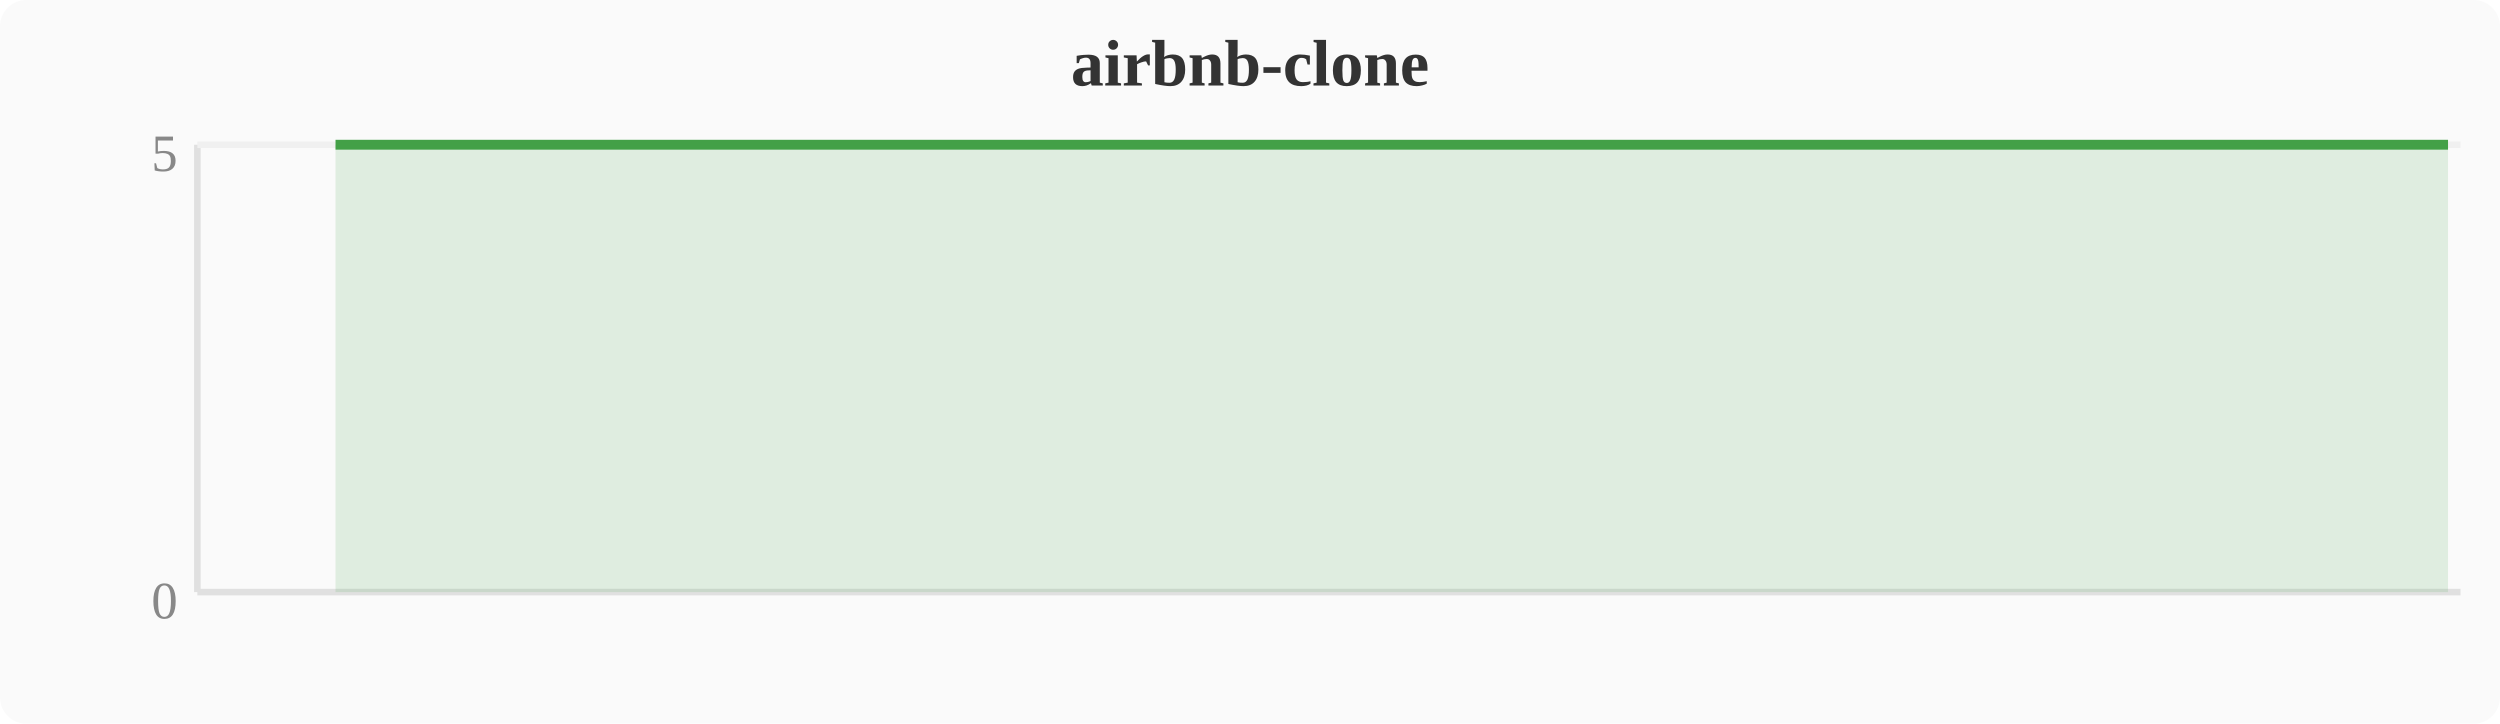
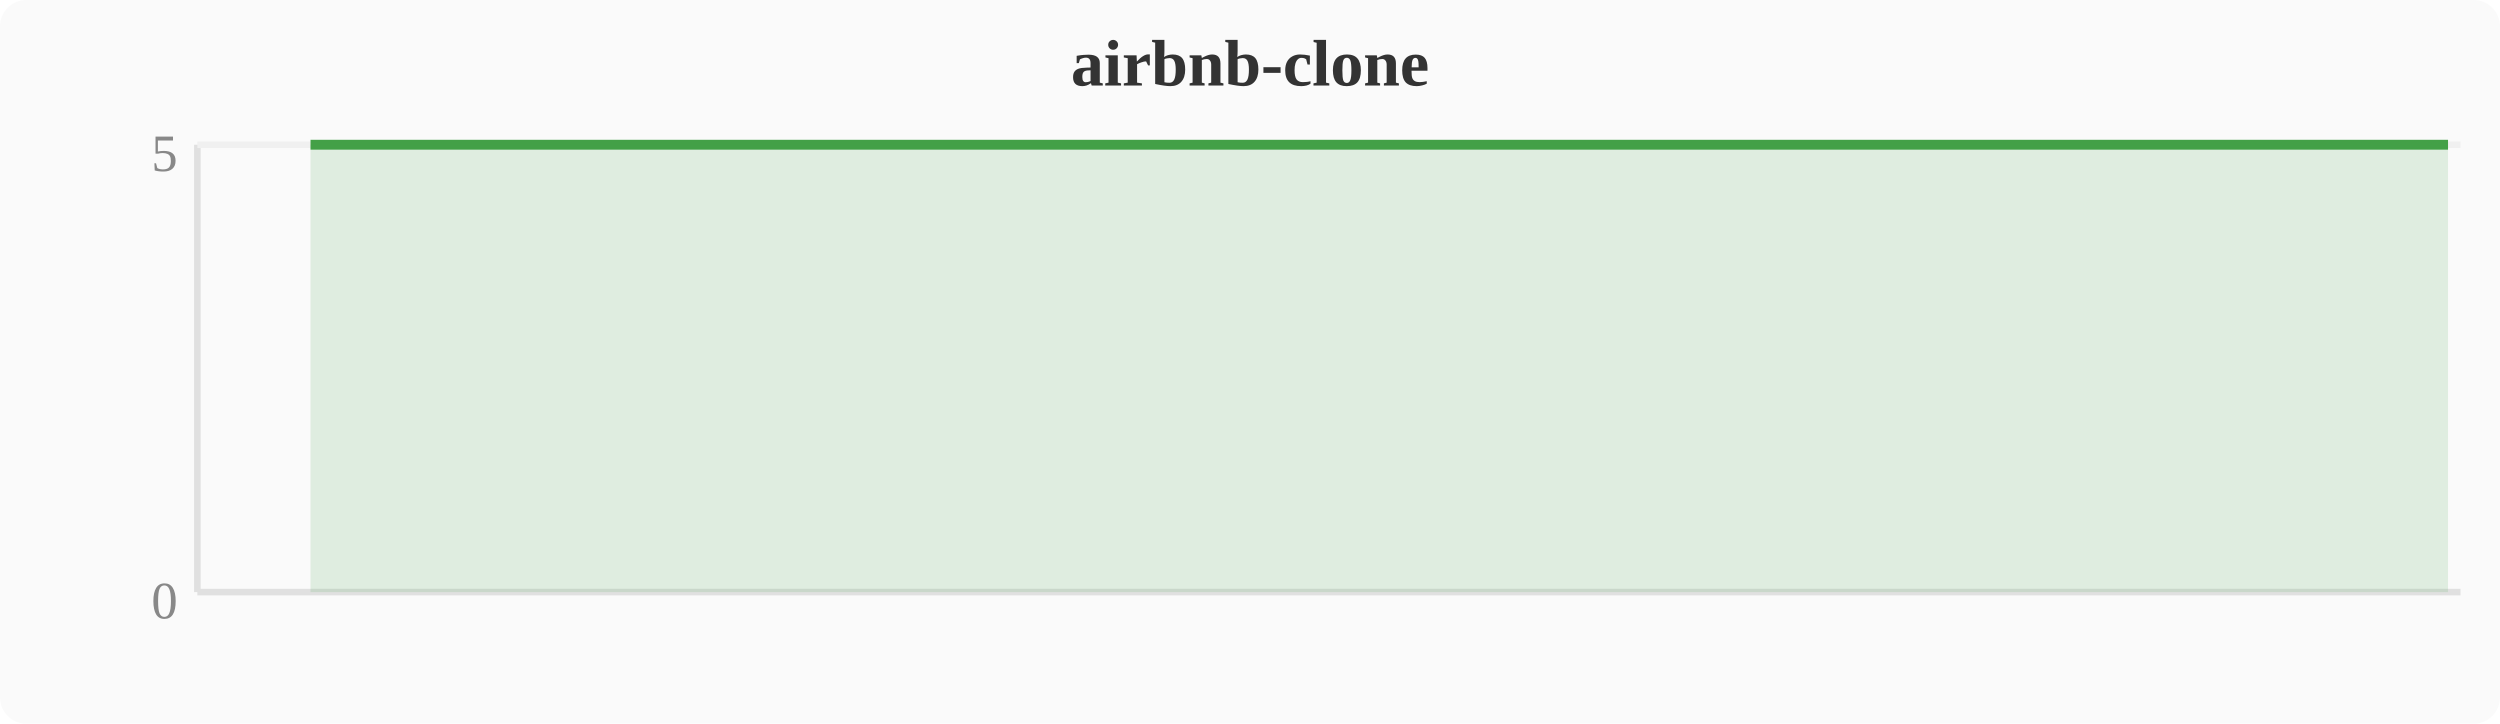
<svg xmlns="http://www.w3.org/2000/svg" width="380" height="110" viewBox="0 0 380 110">
  <rect width="380" height="110" fill="#fafafa" rx="4" />
  <text x="190" y="13" text-anchor="middle" font-size="10" font-weight="bold" fill="#333">airbnb-clone</text>
  <line x1="30" y1="22" x2="30" y2="90" stroke="#e0e0e0" stroke-width="1" />
  <line x1="30" y1="90" x2="374" y2="90" stroke="#e0e0e0" stroke-width="1" />
  <line x1="30" y1="22" x2="374" y2="22" stroke="#f0f0f0" stroke-width="1" />
  <text x="27" y="94" text-anchor="end" font-size="8" fill="#888">0</text>
  <text x="27" y="26" text-anchor="end" font-size="8" fill="#888">5</text>
-   <polygon points="51.0,22.0 54.8,22.0 58.7,22.0 62.5,22.0 66.3,22.0 70.1,22.0 74.0,22.0 77.8,22.0 81.6,22.0 85.4,22.0 89.2,22.0 93.1,22.0 96.9,22.0 100.7,22.0 104.5,22.0 108.4,22.0 112.2,22.0 116.0,22.0 119.8,22.0 123.6,22.0 127.5,22.0 131.3,22.0 135.1,22.0 138.9,22.0 142.8,22.0 146.6,22.0 150.4,22.0 154.2,22.0 158.0,22.0 161.9,22.0 165.7,22.0 169.5,22.0 173.3,22.0 177.2,22.0 181.0,22.0 184.8,22.0 188.6,22.0 192.4,22.0 196.3,22.0 200.1,22.0 203.9,22.0 207.7,22.0 211.6,22.0 215.4,22.0 219.2,22.0 223.0,22.0 226.8,22.0 230.7,22.0 234.5,22.0 238.3,22.0 242.1,22.0 246.0,22.0 249.8,22.0 253.6,22.0 257.4,22.0 261.2,22.0 265.1,22.0 268.9,22.0 272.7,22.0 276.5,22.0 280.4,22.0 284.2,22.0 288.0,22.0 291.8,22.0 295.6,22.0 299.5,22.0 303.3,22.0 307.1,22.0 310.9,22.0 314.8,22.0 318.6,22.0 322.4,22.0 326.2,22.0 330.0,22.0 333.9,22.0 337.7,22.0 341.5,22.0 345.3,22.0 349.2,22.0 353.0,22.0 356.8,22.0 360.6,22.0 364.4,22.0 368.3,22.0 372.1,22.0 372.1,90 51.0,90" fill="#43a047" opacity="0.15" />
-   <polyline points="51.0,22.0 54.8,22.0 58.7,22.0 62.5,22.0 66.3,22.0 70.1,22.0 74.0,22.0 77.8,22.0 81.6,22.0 85.4,22.0 89.2,22.0 93.1,22.0 96.9,22.0 100.7,22.0 104.5,22.0 108.4,22.0 112.2,22.0 116.0,22.0 119.8,22.0 123.6,22.0 127.5,22.0 131.3,22.0 135.1,22.0 138.9,22.0 142.8,22.0 146.6,22.0 150.4,22.0 154.2,22.0 158.0,22.0 161.9,22.0 165.7,22.0 169.5,22.0 173.3,22.0 177.2,22.0 181.0,22.0 184.8,22.0 188.6,22.0 192.4,22.0 196.3,22.0 200.1,22.0 203.9,22.0 207.7,22.0 211.6,22.0 215.4,22.0 219.2,22.0 223.0,22.0 226.8,22.0 230.7,22.0 234.5,22.0 238.3,22.0 242.1,22.0 246.0,22.0 249.8,22.0 253.6,22.0 257.4,22.0 261.2,22.0 265.1,22.0 268.9,22.0 272.7,22.0 276.5,22.0 280.4,22.0 284.2,22.0 288.0,22.0 291.8,22.0 295.6,22.0 299.5,22.0 303.3,22.0 307.1,22.0 310.9,22.0 314.8,22.0 318.6,22.0 322.4,22.0 326.2,22.0 330.0,22.0 333.9,22.0 337.7,22.0 341.5,22.0 345.3,22.0 349.2,22.0 353.0,22.0 356.8,22.0 360.6,22.0 364.4,22.0 368.3,22.0 372.1,22.0" fill="none" stroke="#43a047" stroke-width="1.5" stroke-linejoin="round" />
+   <polygon points="47.2,22.0 51.0,22.0 54.8,22.0 58.7,22.0 62.5,22.0 66.3,22.0 70.1,22.0 74.0,22.0 77.8,22.0 81.6,22.0 85.4,22.0 89.2,22.0 93.1,22.0 96.9,22.0 100.7,22.0 104.5,22.0 108.4,22.0 112.2,22.0 116.0,22.0 119.8,22.0 123.6,22.0 127.5,22.0 131.3,22.0 135.1,22.0 138.9,22.0 142.8,22.0 146.6,22.0 150.4,22.0 154.2,22.0 158.0,22.0 161.9,22.0 165.7,22.0 169.5,22.0 173.3,22.0 177.2,22.0 181.0,22.0 184.8,22.0 188.6,22.0 192.4,22.0 196.3,22.0 200.1,22.0 203.9,22.0 207.7,22.0 211.6,22.0 215.4,22.0 219.2,22.0 223.0,22.0 226.8,22.0 230.7,22.0 234.5,22.0 238.3,22.0 242.1,22.0 246.0,22.0 249.8,22.0 253.6,22.0 257.4,22.0 261.2,22.0 265.1,22.0 268.9,22.0 272.7,22.0 276.5,22.0 280.4,22.0 284.2,22.0 288.0,22.0 291.8,22.0 295.6,22.0 299.5,22.0 303.3,22.0 307.1,22.0 310.9,22.0 314.8,22.0 318.6,22.0 322.4,22.0 326.2,22.0 330.0,22.0 333.9,22.0 337.7,22.0 341.5,22.0 345.3,22.0 349.2,22.0 353.0,22.0 356.8,22.0 360.6,22.0 364.4,22.0 368.3,22.0 372.1,22.0 372.1,90 47.2,90" fill="#43a047" opacity="0.15" />
+   <polyline points="47.2,22.0 51.0,22.0 54.8,22.0 58.7,22.0 62.5,22.0 66.3,22.0 70.1,22.0 74.0,22.0 77.8,22.0 81.6,22.0 85.4,22.0 89.2,22.0 93.1,22.0 96.9,22.0 100.7,22.0 104.5,22.0 108.4,22.0 112.2,22.0 116.0,22.0 119.8,22.0 123.6,22.0 127.5,22.0 131.3,22.0 135.1,22.0 138.9,22.0 142.8,22.0 146.6,22.0 150.4,22.0 154.2,22.0 158.0,22.0 161.9,22.0 165.7,22.0 169.5,22.0 173.3,22.0 177.2,22.0 181.0,22.0 184.8,22.0 188.6,22.0 192.4,22.0 196.3,22.0 200.1,22.0 203.9,22.0 207.7,22.0 211.6,22.0 215.4,22.0 219.2,22.0 223.0,22.0 226.8,22.0 230.7,22.0 234.5,22.0 238.3,22.0 242.1,22.0 246.0,22.0 249.8,22.0 253.6,22.0 257.4,22.0 261.2,22.0 265.1,22.0 268.9,22.0 272.7,22.0 276.5,22.0 280.4,22.0 284.2,22.0 288.0,22.0 291.8,22.0 295.6,22.0 299.5,22.0 303.3,22.0 307.1,22.0 310.9,22.0 314.8,22.0 318.6,22.0 322.4,22.0 326.2,22.0 330.0,22.0 333.9,22.0 337.7,22.0 341.5,22.0 345.3,22.0 349.2,22.0 353.0,22.0 356.8,22.0 360.6,22.0 364.4,22.0 368.3,22.0 372.1,22.0" fill="none" stroke="#43a047" stroke-width="1.5" stroke-linejoin="round" />
</svg>
